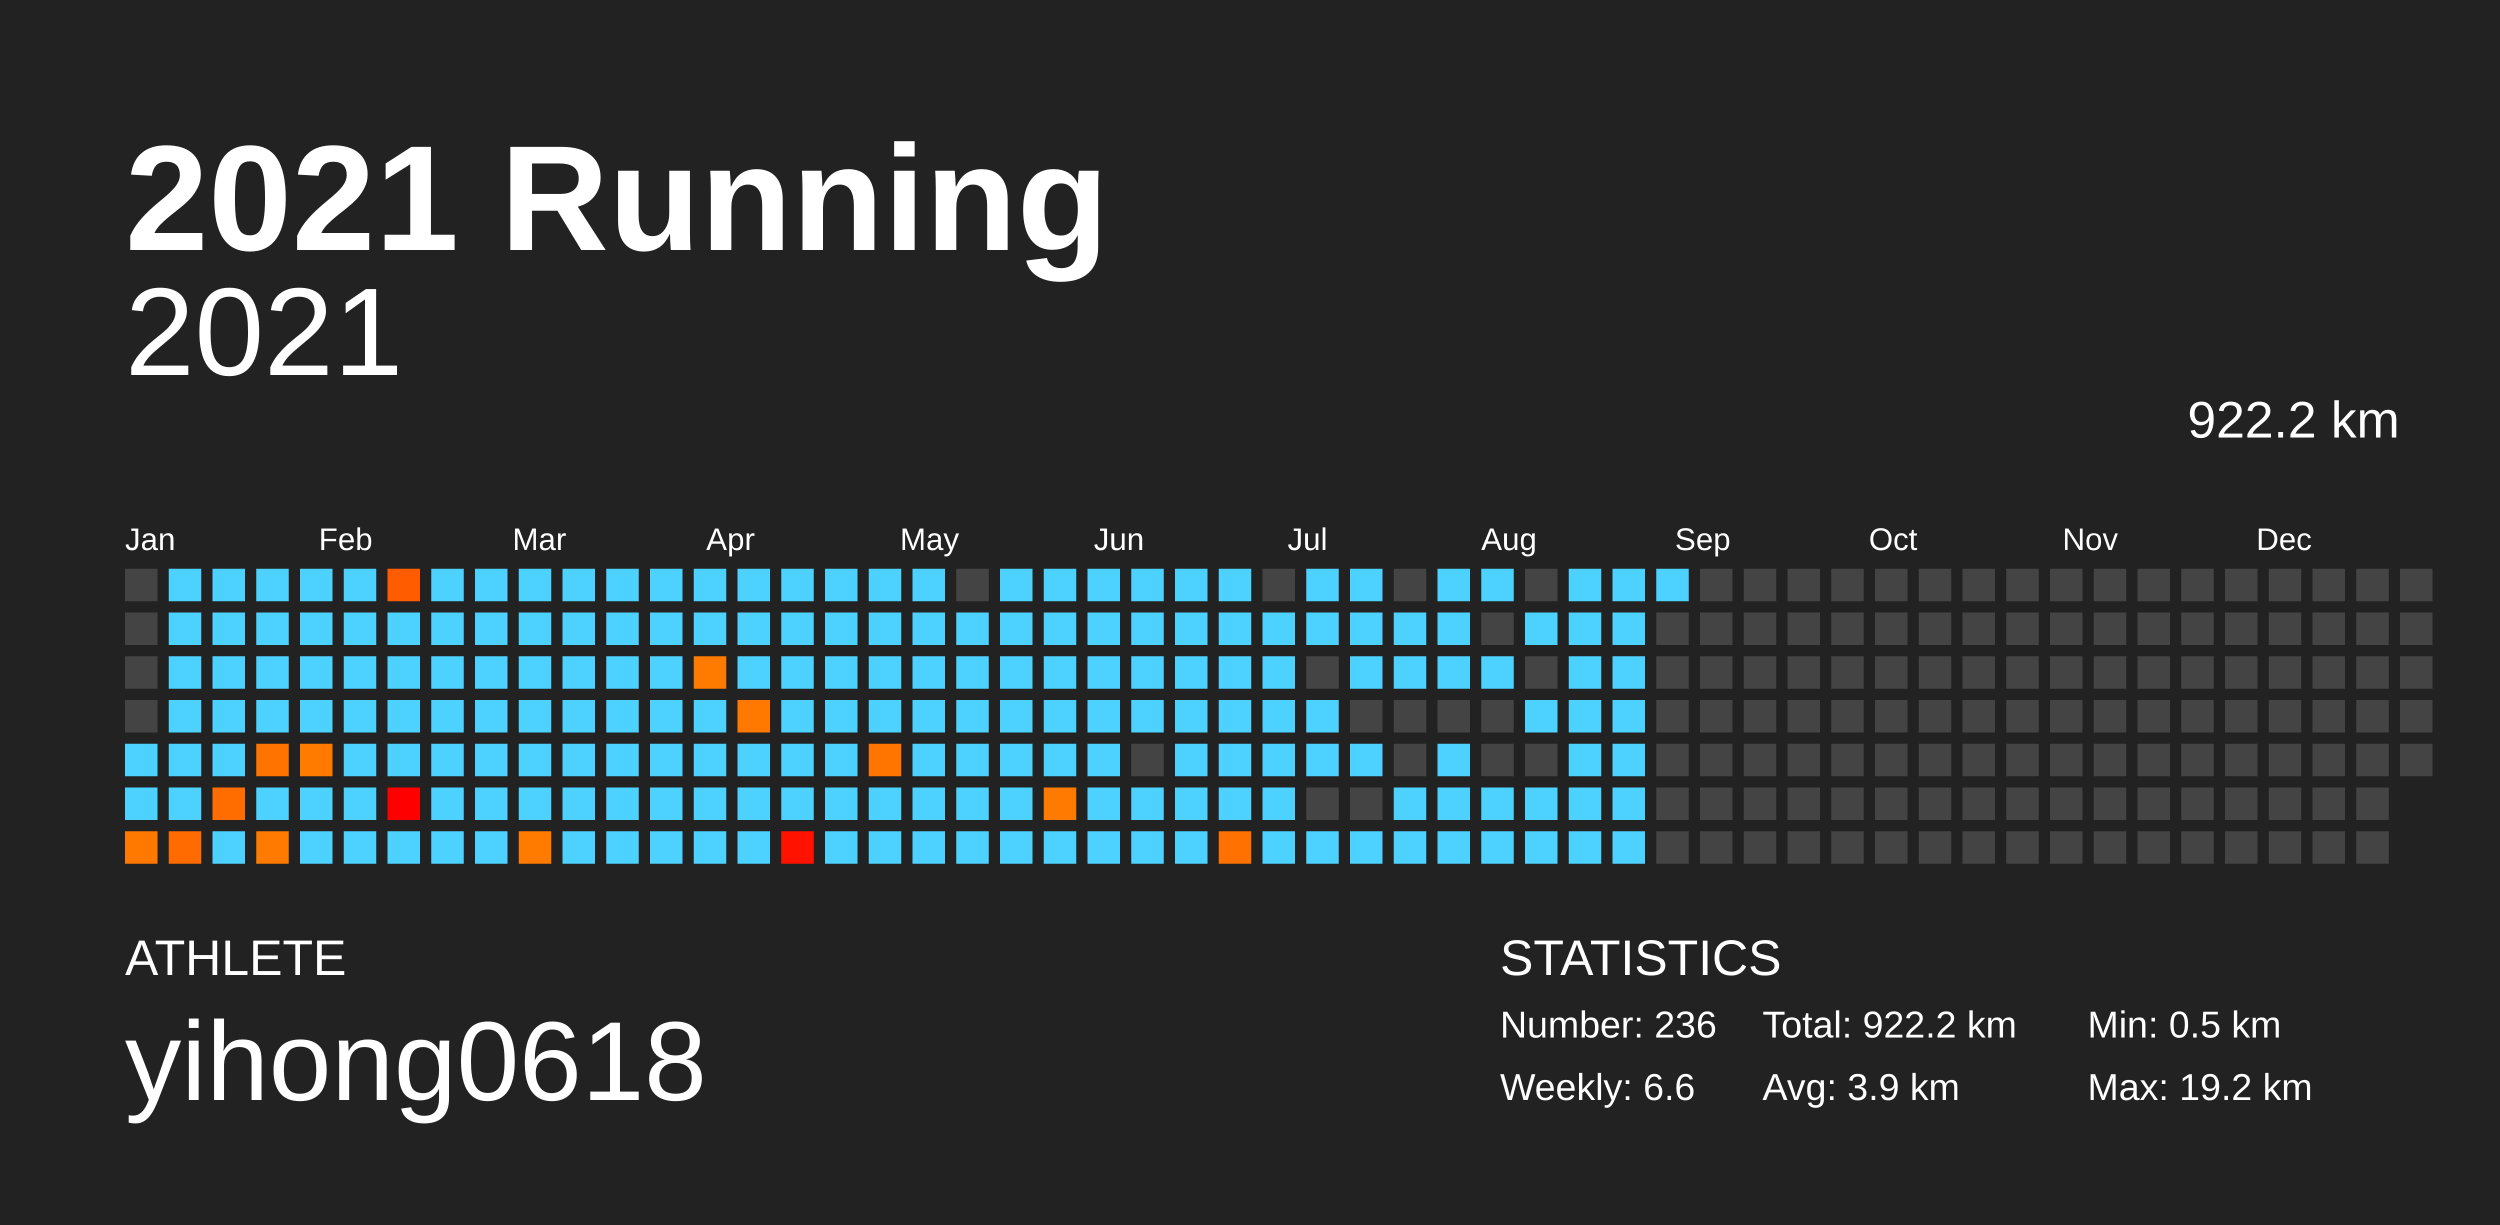
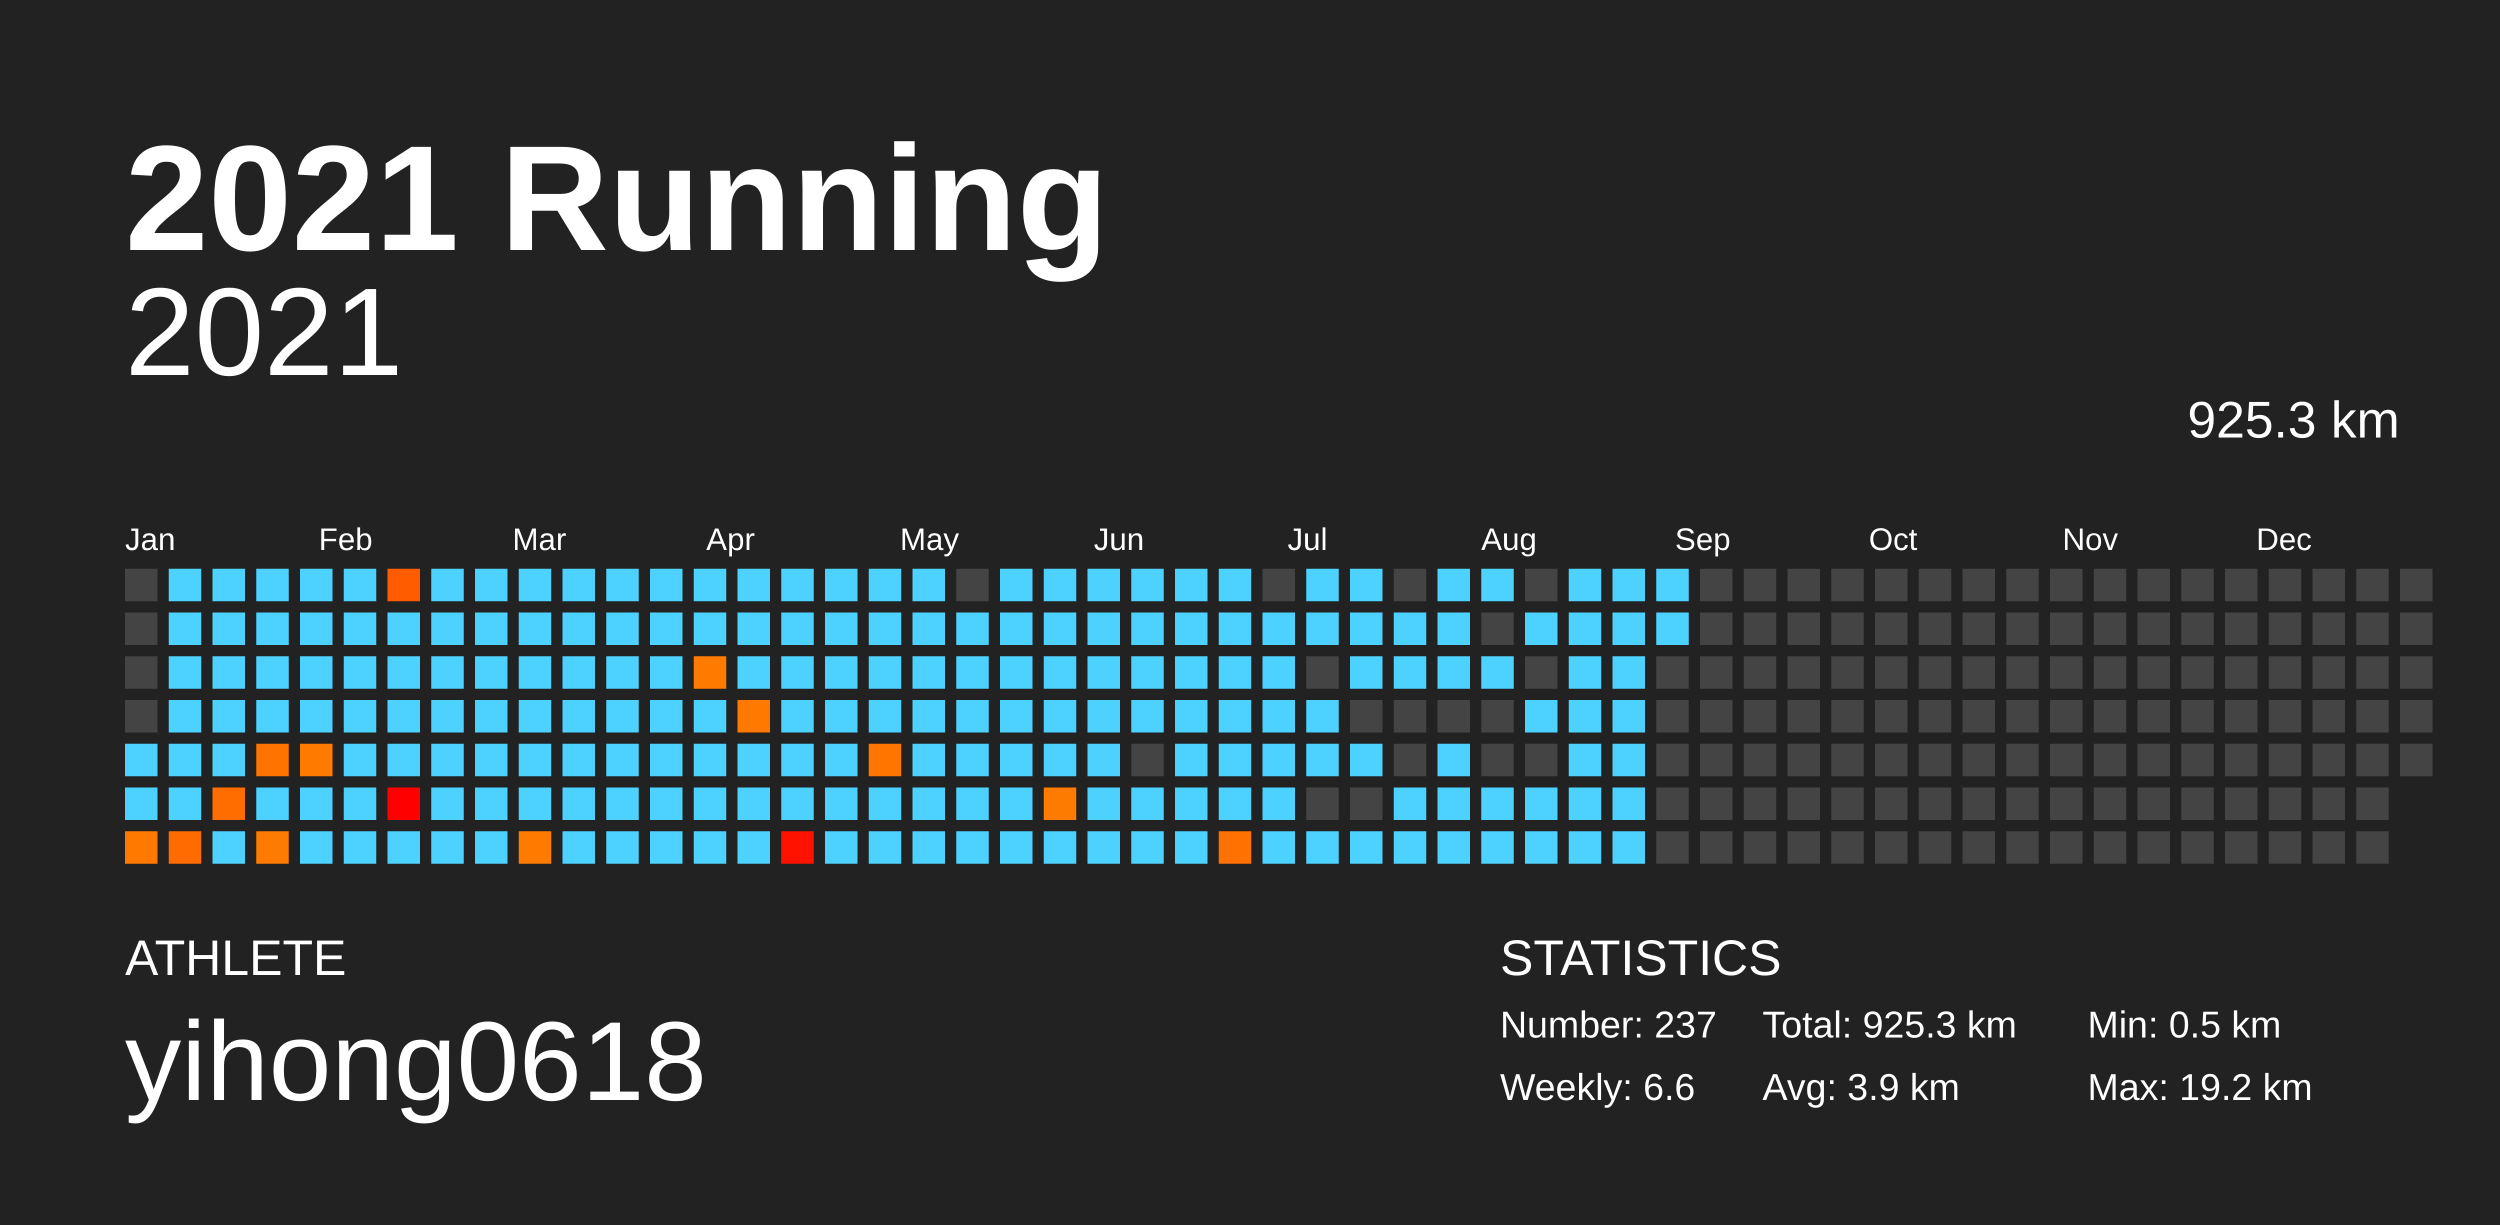
<svg xmlns="http://www.w3.org/2000/svg" baseProfile="full" height="98mm" version="1.1" viewBox="0,0,200,98" width="200mm">
  <defs />
  <rect fill="#222222" height="98" width="200" x="0" y="0" />
  <text fill="#FFFFFF" style="font-size:12px; font-family:Arial; font-weight:bold;" x="10" y="20">2021 Running</text>
  <text fill="#FFFFFF" style="font-size:4px; font-family:Arial" x="10" y="78">ATHLETE</text>
  <text fill="#FFFFFF" style="font-size:9px; font-family:Arial" x="10" y="88">yihong0618</text>
  <text fill="#FFFFFF" style="font-size:4px; font-family:Arial" x="120" y="78">STATISTICS</text>
-   <text fill="#FFFFFF" style="font-size:3px; font-family:Arial" x="120" y="83">Number: 236</text>
+   <text fill="#FFFFFF" style="font-size:3px; font-family:Arial" x="120" y="83">Number: 237</text>
  <text fill="#FFFFFF" style="font-size:3px; font-family:Arial" x="120" y="88">Weekly: 6.6</text>
-   <text fill="#FFFFFF" style="font-size:3px; font-family:Arial" x="141" y="83">Total: 922.2 km</text>
+   <text fill="#FFFFFF" style="font-size:3px; font-family:Arial" x="141" y="83">Total: 925.3 km</text>
  <text fill="#FFFFFF" style="font-size:3px; font-family:Arial" x="141" y="88">Avg: 3.9 km</text>
  <text fill="#FFFFFF" style="font-size:3px; font-family:Arial" x="167" y="83">Min: 0.5 km</text>
  <text fill="#FFFFFF" style="font-size:3px; font-family:Arial" x="167" y="88">Max: 19.2 km</text>
  <text alignment-baseline="hanging" fill="#FFFFFF" style="font-size:10.0px; font-family:Arial;" x="10" y="30">2021</text>
-   <text alignment-baseline="hanging" fill="#FFFFFF" style="font-size:4.125px; font-family:Arial;" x="175" y="35">922.2 km</text>
+   <text alignment-baseline="hanging" fill="#FFFFFF" style="font-size:4.125px; font-family:Arial;" x="175" y="35">925.3 km</text>
  <text fill="#FFFFFF" style="font-size:2.5px; font-family:Arial" x="10.0" y="44">Jan</text>
  <text fill="#FFFFFF" style="font-size:2.5px; font-family:Arial" x="25.5" y="44">Feb</text>
  <text fill="#FFFFFF" style="font-size:2.5px; font-family:Arial" x="41.0" y="44">Mar</text>
  <text fill="#FFFFFF" style="font-size:2.5px; font-family:Arial" x="56.5" y="44">Apr</text>
  <text fill="#FFFFFF" style="font-size:2.5px; font-family:Arial" x="72.0" y="44">May</text>
  <text fill="#FFFFFF" style="font-size:2.5px; font-family:Arial" x="87.5" y="44">Jun</text>
  <text fill="#FFFFFF" style="font-size:2.5px; font-family:Arial" x="103.0" y="44">Jul</text>
  <text fill="#FFFFFF" style="font-size:2.5px; font-family:Arial" x="118.5" y="44">Aug</text>
  <text fill="#FFFFFF" style="font-size:2.5px; font-family:Arial" x="134.0" y="44">Sep</text>
  <text fill="#FFFFFF" style="font-size:2.5px; font-family:Arial" x="149.5" y="44">Oct</text>
  <text fill="#FFFFFF" style="font-size:2.5px; font-family:Arial" x="165.0" y="44">Nov</text>
  <text fill="#FFFFFF" style="font-size:2.5px; font-family:Arial" x="180.5" y="44">Dec</text>
  <rect fill="#444444" height="2.6" width="2.6" x="10.0" y="45.5" />
  <rect fill="#444444" height="2.6" width="2.6" x="10.0" y="49.0" />
  <rect fill="#444444" height="2.6" width="2.6" x="10.0" y="52.5" />
  <rect fill="#444444" height="2.6" width="2.6" x="10.0" y="56.0" />
  <rect fill="#4dd2ff" height="2.6" width="2.6" x="10.0" y="59.5" />
  <rect fill="#4dd2ff" height="2.6" width="2.6" x="10.0" y="63.0" />
  <rect fill="#ff7900" height="2.6" width="2.6" x="10.0" y="66.5" />
  <rect fill="#4dd2ff" height="2.6" width="2.6" x="13.5" y="45.5" />
  <rect fill="#4dd2ff" height="2.6" width="2.6" x="13.5" y="49.0" />
  <rect fill="#4dd2ff" height="2.6" width="2.6" x="13.5" y="52.5" />
  <rect fill="#4dd2ff" height="2.6" width="2.6" x="13.5" y="56.0" />
  <rect fill="#4dd2ff" height="2.6" width="2.6" x="13.5" y="59.5" />
  <rect fill="#4dd2ff" height="2.6" width="2.6" x="13.5" y="63.0" />
  <rect fill="#ff6b00" height="2.6" width="2.6" x="13.5" y="66.5" />
  <rect fill="#4dd2ff" height="2.6" width="2.6" x="17.0" y="45.5" />
  <rect fill="#4dd2ff" height="2.6" width="2.6" x="17.0" y="49.0" />
  <rect fill="#4dd2ff" height="2.6" width="2.6" x="17.0" y="52.5" />
  <rect fill="#4dd2ff" height="2.6" width="2.6" x="17.0" y="56.0" />
  <rect fill="#4dd2ff" height="2.6" width="2.6" x="17.0" y="59.5" />
  <rect fill="#ff6d00" height="2.6" width="2.6" x="17.0" y="63.0" />
  <rect fill="#4dd2ff" height="2.6" width="2.6" x="17.0" y="66.5" />
  <rect fill="#4dd2ff" height="2.6" width="2.6" x="20.5" y="45.5" />
  <rect fill="#4dd2ff" height="2.6" width="2.6" x="20.5" y="49.0" />
  <rect fill="#4dd2ff" height="2.6" width="2.6" x="20.5" y="52.5" />
  <rect fill="#4dd2ff" height="2.6" width="2.6" x="20.5" y="56.0" />
  <rect fill="#ff7300" height="2.6" width="2.6" x="20.5" y="59.5" />
  <rect fill="#4dd2ff" height="2.6" width="2.6" x="20.5" y="63.0" />
  <rect fill="#ff7a00" height="2.6" width="2.6" x="20.5" y="66.5" />
  <rect fill="#4dd2ff" height="2.6" width="2.6" x="24.0" y="45.5" />
  <rect fill="#4dd2ff" height="2.6" width="2.6" x="24.0" y="49.0" />
  <rect fill="#4dd2ff" height="2.6" width="2.6" x="24.0" y="52.5" />
  <rect fill="#4dd2ff" height="2.6" width="2.6" x="24.0" y="56.0" />
  <rect fill="#ff7b00" height="2.6" width="2.6" x="24.0" y="59.5" />
  <rect fill="#4dd2ff" height="2.6" width="2.6" x="24.0" y="63.0" />
  <rect fill="#4dd2ff" height="2.6" width="2.6" x="24.0" y="66.5" />
  <rect fill="#4dd2ff" height="2.6" width="2.6" x="27.5" y="45.5" />
  <rect fill="#4dd2ff" height="2.6" width="2.6" x="27.5" y="49.0" />
  <rect fill="#4dd2ff" height="2.6" width="2.6" x="27.5" y="52.5" />
  <rect fill="#4dd2ff" height="2.6" width="2.6" x="27.5" y="56.0" />
  <rect fill="#4dd2ff" height="2.6" width="2.6" x="27.5" y="59.5" />
  <rect fill="#4dd2ff" height="2.6" width="2.6" x="27.5" y="63.0" />
  <rect fill="#4dd2ff" height="2.6" width="2.6" x="27.5" y="66.5" />
  <rect fill="#ff5c00" height="2.6" width="2.6" x="31.0" y="45.5" />
  <rect fill="#4dd2ff" height="2.6" width="2.6" x="31.0" y="49.0" />
  <rect fill="#4dd2ff" height="2.6" width="2.6" x="31.0" y="52.5" />
  <rect fill="#4dd2ff" height="2.6" width="2.6" x="31.0" y="56.0" />
  <rect fill="#4dd2ff" height="2.6" width="2.6" x="31.0" y="59.5" />
  <rect fill="#ff0000" height="2.6" width="2.6" x="31.0" y="63.0" />
  <rect fill="#4dd2ff" height="2.6" width="2.6" x="31.0" y="66.5" />
  <rect fill="#4dd2ff" height="2.6" width="2.6" x="34.5" y="45.5" />
  <rect fill="#4dd2ff" height="2.6" width="2.6" x="34.5" y="49.0" />
  <rect fill="#4dd2ff" height="2.6" width="2.6" x="34.5" y="52.5" />
  <rect fill="#4dd2ff" height="2.6" width="2.6" x="34.5" y="56.0" />
  <rect fill="#4dd2ff" height="2.6" width="2.6" x="34.5" y="59.5" />
  <rect fill="#4dd2ff" height="2.6" width="2.6" x="34.5" y="63.0" />
  <rect fill="#4dd2ff" height="2.6" width="2.6" x="34.5" y="66.5" />
  <rect fill="#4dd2ff" height="2.6" width="2.6" x="38.0" y="45.5" />
  <rect fill="#4dd2ff" height="2.6" width="2.6" x="38.0" y="49.0" />
  <rect fill="#4dd2ff" height="2.6" width="2.6" x="38.0" y="52.5" />
  <rect fill="#4dd2ff" height="2.6" width="2.6" x="38.0" y="56.0" />
  <rect fill="#4dd2ff" height="2.6" width="2.6" x="38.0" y="59.5" />
  <rect fill="#4dd2ff" height="2.6" width="2.6" x="38.0" y="63.0" />
  <rect fill="#4dd2ff" height="2.6" width="2.6" x="38.0" y="66.5" />
  <rect fill="#4dd2ff" height="2.6" width="2.6" x="41.5" y="45.5" />
  <rect fill="#4dd2ff" height="2.6" width="2.6" x="41.5" y="49.0" />
  <rect fill="#4dd2ff" height="2.6" width="2.6" x="41.5" y="52.5" />
  <rect fill="#4dd2ff" height="2.6" width="2.6" x="41.5" y="56.0" />
  <rect fill="#4dd2ff" height="2.6" width="2.6" x="41.5" y="59.5" />
  <rect fill="#4dd2ff" height="2.6" width="2.6" x="41.5" y="63.0" />
  <rect fill="#ff7b00" height="2.6" width="2.6" x="41.5" y="66.5" />
  <rect fill="#4dd2ff" height="2.6" width="2.6" x="45.0" y="45.5" />
  <rect fill="#4dd2ff" height="2.6" width="2.6" x="45.0" y="49.0" />
  <rect fill="#4dd2ff" height="2.6" width="2.6" x="45.0" y="52.5" />
  <rect fill="#4dd2ff" height="2.6" width="2.6" x="45.0" y="56.0" />
  <rect fill="#4dd2ff" height="2.6" width="2.6" x="45.0" y="59.5" />
  <rect fill="#4dd2ff" height="2.6" width="2.6" x="45.0" y="63.0" />
  <rect fill="#4dd2ff" height="2.6" width="2.6" x="45.0" y="66.5" />
  <rect fill="#4dd2ff" height="2.6" width="2.6" x="48.5" y="45.5" />
  <rect fill="#4dd2ff" height="2.6" width="2.6" x="48.5" y="49.0" />
  <rect fill="#4dd2ff" height="2.6" width="2.6" x="48.5" y="52.5" />
  <rect fill="#4dd2ff" height="2.6" width="2.6" x="48.5" y="56.0" />
  <rect fill="#4dd2ff" height="2.6" width="2.6" x="48.5" y="59.5" />
  <rect fill="#4dd2ff" height="2.6" width="2.6" x="48.5" y="63.0" />
  <rect fill="#4dd2ff" height="2.6" width="2.6" x="48.5" y="66.5" />
  <rect fill="#4dd2ff" height="2.6" width="2.6" x="52.0" y="45.5" />
  <rect fill="#4dd2ff" height="2.6" width="2.6" x="52.0" y="49.0" />
  <rect fill="#4dd2ff" height="2.6" width="2.6" x="52.0" y="52.5" />
  <rect fill="#4dd2ff" height="2.6" width="2.6" x="52.0" y="56.0" />
  <rect fill="#4dd2ff" height="2.6" width="2.6" x="52.0" y="59.5" />
  <rect fill="#4dd2ff" height="2.6" width="2.6" x="52.0" y="63.0" />
  <rect fill="#4dd2ff" height="2.6" width="2.6" x="52.0" y="66.5" />
  <rect fill="#4dd2ff" height="2.6" width="2.6" x="55.5" y="45.5" />
  <rect fill="#4dd2ff" height="2.6" width="2.6" x="55.5" y="49.0" />
  <rect fill="#ff7b00" height="2.6" width="2.6" x="55.5" y="52.5" />
  <rect fill="#4dd2ff" height="2.6" width="2.6" x="55.5" y="56.0" />
  <rect fill="#4dd2ff" height="2.6" width="2.6" x="55.5" y="59.5" />
  <rect fill="#4dd2ff" height="2.6" width="2.6" x="55.5" y="63.0" />
  <rect fill="#4dd2ff" height="2.6" width="2.6" x="55.5" y="66.5" />
  <rect fill="#4dd2ff" height="2.6" width="2.6" x="59.0" y="45.5" />
  <rect fill="#4dd2ff" height="2.6" width="2.6" x="59.0" y="49.0" />
  <rect fill="#4dd2ff" height="2.6" width="2.6" x="59.0" y="52.5" />
  <rect fill="#ff7900" height="2.6" width="2.6" x="59.0" y="56.0" />
  <rect fill="#4dd2ff" height="2.6" width="2.6" x="59.0" y="59.5" />
  <rect fill="#4dd2ff" height="2.6" width="2.6" x="59.0" y="63.0" />
  <rect fill="#4dd2ff" height="2.6" width="2.6" x="59.0" y="66.5" />
  <rect fill="#4dd2ff" height="2.6" width="2.6" x="62.5" y="45.5" />
  <rect fill="#4dd2ff" height="2.6" width="2.6" x="62.5" y="49.0" />
  <rect fill="#4dd2ff" height="2.6" width="2.6" x="62.5" y="52.5" />
  <rect fill="#4dd2ff" height="2.6" width="2.6" x="62.5" y="56.0" />
  <rect fill="#4dd2ff" height="2.6" width="2.6" x="62.5" y="59.5" />
  <rect fill="#4dd2ff" height="2.6" width="2.6" x="62.5" y="63.0" />
  <rect fill="#ff1300" height="2.6" width="2.6" x="62.5" y="66.5" />
  <rect fill="#4dd2ff" height="2.6" width="2.6" x="66.0" y="45.5" />
  <rect fill="#4dd2ff" height="2.6" width="2.6" x="66.0" y="49.0" />
  <rect fill="#4dd2ff" height="2.6" width="2.6" x="66.0" y="52.5" />
  <rect fill="#4dd2ff" height="2.6" width="2.6" x="66.0" y="56.0" />
  <rect fill="#4dd2ff" height="2.6" width="2.6" x="66.0" y="59.5" />
  <rect fill="#4dd2ff" height="2.6" width="2.6" x="66.0" y="63.0" />
  <rect fill="#4dd2ff" height="2.6" width="2.6" x="66.0" y="66.5" />
  <rect fill="#4dd2ff" height="2.6" width="2.6" x="69.5" y="45.5" />
  <rect fill="#4dd2ff" height="2.6" width="2.6" x="69.5" y="49.0" />
  <rect fill="#4dd2ff" height="2.6" width="2.6" x="69.5" y="52.5" />
  <rect fill="#4dd2ff" height="2.6" width="2.6" x="69.5" y="56.0" />
  <rect fill="#ff7500" height="2.6" width="2.6" x="69.5" y="59.5" />
  <rect fill="#4dd2ff" height="2.6" width="2.6" x="69.5" y="63.0" />
  <rect fill="#4dd2ff" height="2.6" width="2.6" x="69.5" y="66.5" />
  <rect fill="#4dd2ff" height="2.6" width="2.6" x="73.0" y="45.5" />
  <rect fill="#4dd2ff" height="2.6" width="2.6" x="73.0" y="49.0" />
  <rect fill="#4dd2ff" height="2.6" width="2.6" x="73.0" y="52.5" />
  <rect fill="#4dd2ff" height="2.6" width="2.6" x="73.0" y="56.0" />
  <rect fill="#4dd2ff" height="2.6" width="2.6" x="73.0" y="59.5" />
  <rect fill="#4dd2ff" height="2.6" width="2.6" x="73.0" y="63.0" />
  <rect fill="#4dd2ff" height="2.6" width="2.6" x="73.0" y="66.5" />
  <rect fill="#444444" height="2.6" width="2.6" x="76.5" y="45.5" />
  <rect fill="#4dd2ff" height="2.6" width="2.6" x="76.5" y="49.0" />
  <rect fill="#4dd2ff" height="2.6" width="2.6" x="76.5" y="52.5" />
  <rect fill="#4dd2ff" height="2.6" width="2.6" x="76.5" y="56.0" />
  <rect fill="#4dd2ff" height="2.6" width="2.6" x="76.5" y="59.5" />
  <rect fill="#4dd2ff" height="2.6" width="2.6" x="76.5" y="63.0" />
  <rect fill="#4dd2ff" height="2.6" width="2.6" x="76.5" y="66.5" />
  <rect fill="#4dd2ff" height="2.6" width="2.6" x="80.0" y="45.5" />
  <rect fill="#4dd2ff" height="2.6" width="2.6" x="80.0" y="49.0" />
  <rect fill="#4dd2ff" height="2.6" width="2.6" x="80.0" y="52.5" />
  <rect fill="#4dd2ff" height="2.6" width="2.6" x="80.0" y="56.0" />
  <rect fill="#4dd2ff" height="2.6" width="2.6" x="80.0" y="59.5" />
  <rect fill="#4dd2ff" height="2.6" width="2.6" x="80.0" y="63.0" />
  <rect fill="#4dd2ff" height="2.6" width="2.6" x="80.0" y="66.5" />
  <rect fill="#4dd2ff" height="2.6" width="2.6" x="83.5" y="45.5" />
  <rect fill="#4dd2ff" height="2.6" width="2.6" x="83.5" y="49.0" />
  <rect fill="#4dd2ff" height="2.6" width="2.6" x="83.5" y="52.5" />
  <rect fill="#4dd2ff" height="2.6" width="2.6" x="83.5" y="56.0" />
  <rect fill="#4dd2ff" height="2.6" width="2.6" x="83.5" y="59.5" />
  <rect fill="#ff7a00" height="2.6" width="2.6" x="83.5" y="63.0" />
  <rect fill="#4dd2ff" height="2.6" width="2.6" x="83.5" y="66.5" />
  <rect fill="#4dd2ff" height="2.6" width="2.6" x="87.0" y="45.5" />
  <rect fill="#4dd2ff" height="2.6" width="2.6" x="87.0" y="49.0" />
  <rect fill="#4dd2ff" height="2.6" width="2.6" x="87.0" y="52.5" />
  <rect fill="#4dd2ff" height="2.6" width="2.6" x="87.0" y="56.0" />
  <rect fill="#4dd2ff" height="2.6" width="2.6" x="87.0" y="59.5" />
  <rect fill="#4dd2ff" height="2.6" width="2.6" x="87.0" y="63.0" />
  <rect fill="#4dd2ff" height="2.6" width="2.6" x="87.0" y="66.5" />
  <rect fill="#4dd2ff" height="2.6" width="2.6" x="90.5" y="45.5" />
  <rect fill="#4dd2ff" height="2.6" width="2.6" x="90.5" y="49.0" />
  <rect fill="#4dd2ff" height="2.6" width="2.6" x="90.5" y="52.5" />
  <rect fill="#4dd2ff" height="2.6" width="2.6" x="90.5" y="56.0" />
  <rect fill="#444444" height="2.6" width="2.6" x="90.5" y="59.5" />
  <rect fill="#4dd2ff" height="2.6" width="2.6" x="90.5" y="63.0" />
  <rect fill="#4dd2ff" height="2.6" width="2.6" x="90.5" y="66.5" />
  <rect fill="#4dd2ff" height="2.6" width="2.6" x="94.0" y="45.5" />
  <rect fill="#4dd2ff" height="2.6" width="2.6" x="94.0" y="49.0" />
  <rect fill="#4dd2ff" height="2.6" width="2.6" x="94.0" y="52.5" />
  <rect fill="#4dd2ff" height="2.6" width="2.6" x="94.0" y="56.0" />
  <rect fill="#4dd2ff" height="2.6" width="2.6" x="94.0" y="59.5" />
  <rect fill="#4dd2ff" height="2.6" width="2.6" x="94.0" y="63.0" />
  <rect fill="#4dd2ff" height="2.6" width="2.6" x="94.0" y="66.5" />
  <rect fill="#4dd2ff" height="2.6" width="2.6" x="97.5" y="45.5" />
  <rect fill="#4dd2ff" height="2.6" width="2.6" x="97.5" y="49.0" />
  <rect fill="#4dd2ff" height="2.6" width="2.6" x="97.5" y="52.5" />
  <rect fill="#4dd2ff" height="2.6" width="2.6" x="97.5" y="56.0" />
  <rect fill="#4dd2ff" height="2.6" width="2.6" x="97.5" y="59.5" />
  <rect fill="#4dd2ff" height="2.6" width="2.6" x="97.5" y="63.0" />
  <rect fill="#ff7100" height="2.6" width="2.6" x="97.5" y="66.5" />
  <rect fill="#444444" height="2.6" width="2.6" x="101.0" y="45.5" />
  <rect fill="#4dd2ff" height="2.6" width="2.6" x="101.0" y="49.0" />
  <rect fill="#4dd2ff" height="2.6" width="2.6" x="101.0" y="52.5" />
  <rect fill="#4dd2ff" height="2.6" width="2.6" x="101.0" y="56.0" />
  <rect fill="#4dd2ff" height="2.6" width="2.6" x="101.0" y="59.5" />
  <rect fill="#4dd2ff" height="2.6" width="2.6" x="101.0" y="63.0" />
  <rect fill="#4dd2ff" height="2.6" width="2.6" x="101.0" y="66.5" />
  <rect fill="#4dd2ff" height="2.6" width="2.6" x="104.5" y="45.5" />
  <rect fill="#4dd2ff" height="2.6" width="2.6" x="104.5" y="49.0" />
  <rect fill="#444444" height="2.6" width="2.6" x="104.5" y="52.5" />
  <rect fill="#4dd2ff" height="2.6" width="2.6" x="104.5" y="56.0" />
  <rect fill="#4dd2ff" height="2.6" width="2.6" x="104.5" y="59.5" />
  <rect fill="#444444" height="2.6" width="2.6" x="104.5" y="63.0" />
  <rect fill="#4dd2ff" height="2.6" width="2.6" x="104.5" y="66.5" />
  <rect fill="#4dd2ff" height="2.6" width="2.6" x="108.0" y="45.5" />
  <rect fill="#4dd2ff" height="2.6" width="2.6" x="108.0" y="49.0" />
  <rect fill="#4dd2ff" height="2.6" width="2.6" x="108.0" y="52.5" />
  <rect fill="#444444" height="2.6" width="2.6" x="108.0" y="56.0" />
  <rect fill="#4dd2ff" height="2.6" width="2.6" x="108.0" y="59.5" />
  <rect fill="#444444" height="2.6" width="2.6" x="108.0" y="63.0" />
  <rect fill="#4dd2ff" height="2.6" width="2.6" x="108.0" y="66.5" />
  <rect fill="#444444" height="2.6" width="2.6" x="111.5" y="45.5" />
  <rect fill="#4dd2ff" height="2.6" width="2.6" x="111.5" y="49.0" />
  <rect fill="#4dd2ff" height="2.6" width="2.6" x="111.5" y="52.5" />
  <rect fill="#444444" height="2.6" width="2.6" x="111.5" y="56.0" />
  <rect fill="#444444" height="2.6" width="2.6" x="111.5" y="59.5" />
  <rect fill="#4dd2ff" height="2.6" width="2.6" x="111.5" y="63.0" />
  <rect fill="#4dd2ff" height="2.6" width="2.6" x="111.5" y="66.5" />
  <rect fill="#4dd2ff" height="2.6" width="2.6" x="115.0" y="45.5" />
  <rect fill="#4dd2ff" height="2.6" width="2.6" x="115.0" y="49.0" />
  <rect fill="#4dd2ff" height="2.6" width="2.6" x="115.0" y="52.5" />
  <rect fill="#444444" height="2.6" width="2.6" x="115.0" y="56.0" />
  <rect fill="#4dd2ff" height="2.6" width="2.6" x="115.0" y="59.5" />
  <rect fill="#4dd2ff" height="2.6" width="2.6" x="115.0" y="63.0" />
  <rect fill="#4dd2ff" height="2.6" width="2.6" x="115.0" y="66.5" />
  <rect fill="#4dd2ff" height="2.6" width="2.6" x="118.5" y="45.5" />
  <rect fill="#444444" height="2.6" width="2.6" x="118.5" y="49.0" />
  <rect fill="#4dd2ff" height="2.6" width="2.6" x="118.5" y="52.5" />
  <rect fill="#444444" height="2.6" width="2.6" x="118.5" y="56.0" />
  <rect fill="#444444" height="2.6" width="2.6" x="118.5" y="59.5" />
  <rect fill="#4dd2ff" height="2.6" width="2.6" x="118.5" y="63.0" />
  <rect fill="#4dd2ff" height="2.6" width="2.6" x="118.5" y="66.5" />
  <rect fill="#444444" height="2.6" width="2.6" x="122.0" y="45.5" />
  <rect fill="#4dd2ff" height="2.6" width="2.6" x="122.0" y="49.0" />
  <rect fill="#444444" height="2.6" width="2.6" x="122.0" y="52.5" />
  <rect fill="#4dd2ff" height="2.6" width="2.6" x="122.0" y="56.0" />
  <rect fill="#444444" height="2.6" width="2.6" x="122.0" y="59.5" />
  <rect fill="#4dd2ff" height="2.6" width="2.6" x="122.0" y="63.0" />
  <rect fill="#4dd2ff" height="2.6" width="2.6" x="122.0" y="66.5" />
  <rect fill="#4dd2ff" height="2.6" width="2.6" x="125.5" y="45.5" />
  <rect fill="#4dd2ff" height="2.6" width="2.6" x="125.5" y="49.0" />
  <rect fill="#4dd2ff" height="2.6" width="2.6" x="125.5" y="52.5" />
  <rect fill="#4dd2ff" height="2.6" width="2.6" x="125.5" y="56.0" />
  <rect fill="#4dd2ff" height="2.6" width="2.6" x="125.5" y="59.5" />
  <rect fill="#4dd2ff" height="2.6" width="2.6" x="125.5" y="63.0" />
  <rect fill="#4dd2ff" height="2.6" width="2.6" x="125.5" y="66.5" />
  <rect fill="#4dd2ff" height="2.6" width="2.6" x="129.0" y="45.5" />
  <rect fill="#4dd2ff" height="2.6" width="2.6" x="129.0" y="49.0" />
  <rect fill="#4dd2ff" height="2.6" width="2.6" x="129.0" y="52.5" />
  <rect fill="#4dd2ff" height="2.6" width="2.6" x="129.0" y="56.0" />
  <rect fill="#4dd2ff" height="2.6" width="2.6" x="129.0" y="59.5" />
  <rect fill="#4dd2ff" height="2.6" width="2.6" x="129.0" y="63.0" />
  <rect fill="#4dd2ff" height="2.6" width="2.6" x="129.0" y="66.5" />
  <rect fill="#4dd2ff" height="2.6" width="2.6" x="132.5" y="45.5" />
-   <rect fill="#444444" height="2.6" width="2.6" x="132.5" y="49.0" />
+   <rect fill="#4dd2ff" height="2.6" width="2.6" x="132.5" y="49.0" />
  <rect fill="#444444" height="2.6" width="2.6" x="132.5" y="52.5" />
  <rect fill="#444444" height="2.6" width="2.6" x="132.5" y="56.0" />
  <rect fill="#444444" height="2.6" width="2.6" x="132.5" y="59.5" />
  <rect fill="#444444" height="2.6" width="2.6" x="132.5" y="63.0" />
  <rect fill="#444444" height="2.6" width="2.6" x="132.5" y="66.5" />
  <rect fill="#444444" height="2.6" width="2.6" x="136.0" y="45.5" />
  <rect fill="#444444" height="2.6" width="2.6" x="136.0" y="49.0" />
  <rect fill="#444444" height="2.6" width="2.6" x="136.0" y="52.5" />
  <rect fill="#444444" height="2.6" width="2.6" x="136.0" y="56.0" />
  <rect fill="#444444" height="2.6" width="2.6" x="136.0" y="59.5" />
  <rect fill="#444444" height="2.6" width="2.6" x="136.0" y="63.0" />
  <rect fill="#444444" height="2.6" width="2.6" x="136.0" y="66.5" />
  <rect fill="#444444" height="2.6" width="2.6" x="139.5" y="45.5" />
  <rect fill="#444444" height="2.6" width="2.6" x="139.5" y="49.0" />
  <rect fill="#444444" height="2.6" width="2.6" x="139.5" y="52.5" />
  <rect fill="#444444" height="2.6" width="2.6" x="139.5" y="56.0" />
  <rect fill="#444444" height="2.6" width="2.6" x="139.5" y="59.5" />
  <rect fill="#444444" height="2.6" width="2.6" x="139.5" y="63.0" />
  <rect fill="#444444" height="2.6" width="2.6" x="139.5" y="66.5" />
  <rect fill="#444444" height="2.6" width="2.6" x="143.0" y="45.5" />
  <rect fill="#444444" height="2.6" width="2.6" x="143.0" y="49.0" />
  <rect fill="#444444" height="2.6" width="2.6" x="143.0" y="52.5" />
  <rect fill="#444444" height="2.6" width="2.6" x="143.0" y="56.0" />
  <rect fill="#444444" height="2.6" width="2.6" x="143.0" y="59.5" />
  <rect fill="#444444" height="2.6" width="2.6" x="143.0" y="63.0" />
  <rect fill="#444444" height="2.6" width="2.6" x="143.0" y="66.5" />
  <rect fill="#444444" height="2.6" width="2.6" x="146.5" y="45.5" />
  <rect fill="#444444" height="2.6" width="2.6" x="146.5" y="49.0" />
  <rect fill="#444444" height="2.6" width="2.6" x="146.5" y="52.5" />
  <rect fill="#444444" height="2.6" width="2.6" x="146.5" y="56.0" />
  <rect fill="#444444" height="2.6" width="2.6" x="146.5" y="59.5" />
  <rect fill="#444444" height="2.6" width="2.6" x="146.5" y="63.0" />
  <rect fill="#444444" height="2.6" width="2.6" x="146.5" y="66.5" />
  <rect fill="#444444" height="2.6" width="2.6" x="150.0" y="45.5" />
  <rect fill="#444444" height="2.6" width="2.6" x="150.0" y="49.0" />
  <rect fill="#444444" height="2.6" width="2.6" x="150.0" y="52.5" />
  <rect fill="#444444" height="2.6" width="2.6" x="150.0" y="56.0" />
  <rect fill="#444444" height="2.6" width="2.6" x="150.0" y="59.5" />
  <rect fill="#444444" height="2.6" width="2.6" x="150.0" y="63.0" />
  <rect fill="#444444" height="2.6" width="2.6" x="150.0" y="66.5" />
  <rect fill="#444444" height="2.6" width="2.6" x="153.5" y="45.5" />
  <rect fill="#444444" height="2.6" width="2.6" x="153.5" y="49.0" />
  <rect fill="#444444" height="2.6" width="2.6" x="153.5" y="52.5" />
  <rect fill="#444444" height="2.6" width="2.6" x="153.5" y="56.0" />
  <rect fill="#444444" height="2.6" width="2.6" x="153.5" y="59.5" />
  <rect fill="#444444" height="2.6" width="2.6" x="153.5" y="63.0" />
  <rect fill="#444444" height="2.6" width="2.6" x="153.5" y="66.5" />
  <rect fill="#444444" height="2.6" width="2.6" x="157.0" y="45.5" />
  <rect fill="#444444" height="2.6" width="2.6" x="157.0" y="49.0" />
  <rect fill="#444444" height="2.6" width="2.6" x="157.0" y="52.5" />
  <rect fill="#444444" height="2.6" width="2.6" x="157.0" y="56.0" />
  <rect fill="#444444" height="2.6" width="2.6" x="157.0" y="59.5" />
  <rect fill="#444444" height="2.6" width="2.6" x="157.0" y="63.0" />
  <rect fill="#444444" height="2.6" width="2.6" x="157.0" y="66.5" />
  <rect fill="#444444" height="2.6" width="2.6" x="160.5" y="45.5" />
  <rect fill="#444444" height="2.6" width="2.6" x="160.5" y="49.0" />
  <rect fill="#444444" height="2.6" width="2.6" x="160.5" y="52.5" />
  <rect fill="#444444" height="2.6" width="2.6" x="160.5" y="56.0" />
  <rect fill="#444444" height="2.6" width="2.6" x="160.5" y="59.5" />
  <rect fill="#444444" height="2.6" width="2.6" x="160.5" y="63.0" />
  <rect fill="#444444" height="2.6" width="2.6" x="160.5" y="66.5" />
  <rect fill="#444444" height="2.6" width="2.6" x="164.0" y="45.5" />
  <rect fill="#444444" height="2.6" width="2.6" x="164.0" y="49.0" />
  <rect fill="#444444" height="2.6" width="2.6" x="164.0" y="52.5" />
  <rect fill="#444444" height="2.6" width="2.6" x="164.0" y="56.0" />
  <rect fill="#444444" height="2.6" width="2.6" x="164.0" y="59.5" />
  <rect fill="#444444" height="2.6" width="2.6" x="164.0" y="63.0" />
  <rect fill="#444444" height="2.6" width="2.6" x="164.0" y="66.5" />
  <rect fill="#444444" height="2.6" width="2.6" x="167.5" y="45.5" />
  <rect fill="#444444" height="2.6" width="2.6" x="167.5" y="49.0" />
  <rect fill="#444444" height="2.6" width="2.6" x="167.5" y="52.5" />
  <rect fill="#444444" height="2.6" width="2.6" x="167.5" y="56.0" />
  <rect fill="#444444" height="2.6" width="2.6" x="167.5" y="59.5" />
  <rect fill="#444444" height="2.6" width="2.6" x="167.5" y="63.0" />
  <rect fill="#444444" height="2.6" width="2.6" x="167.5" y="66.5" />
  <rect fill="#444444" height="2.6" width="2.6" x="171.0" y="45.5" />
  <rect fill="#444444" height="2.6" width="2.6" x="171.0" y="49.0" />
  <rect fill="#444444" height="2.6" width="2.6" x="171.0" y="52.5" />
  <rect fill="#444444" height="2.6" width="2.6" x="171.0" y="56.0" />
  <rect fill="#444444" height="2.6" width="2.6" x="171.0" y="59.5" />
  <rect fill="#444444" height="2.6" width="2.6" x="171.0" y="63.0" />
  <rect fill="#444444" height="2.6" width="2.6" x="171.0" y="66.5" />
  <rect fill="#444444" height="2.6" width="2.6" x="174.5" y="45.5" />
  <rect fill="#444444" height="2.6" width="2.6" x="174.5" y="49.0" />
  <rect fill="#444444" height="2.6" width="2.6" x="174.5" y="52.5" />
  <rect fill="#444444" height="2.6" width="2.6" x="174.5" y="56.0" />
  <rect fill="#444444" height="2.6" width="2.6" x="174.5" y="59.5" />
  <rect fill="#444444" height="2.6" width="2.6" x="174.5" y="63.0" />
  <rect fill="#444444" height="2.6" width="2.6" x="174.5" y="66.5" />
  <rect fill="#444444" height="2.6" width="2.6" x="178.0" y="45.5" />
  <rect fill="#444444" height="2.6" width="2.6" x="178.0" y="49.0" />
  <rect fill="#444444" height="2.6" width="2.6" x="178.0" y="52.5" />
  <rect fill="#444444" height="2.6" width="2.6" x="178.0" y="56.0" />
  <rect fill="#444444" height="2.6" width="2.6" x="178.0" y="59.5" />
  <rect fill="#444444" height="2.6" width="2.6" x="178.0" y="63.0" />
  <rect fill="#444444" height="2.6" width="2.6" x="178.0" y="66.5" />
  <rect fill="#444444" height="2.6" width="2.6" x="181.5" y="45.5" />
  <rect fill="#444444" height="2.6" width="2.6" x="181.5" y="49.0" />
  <rect fill="#444444" height="2.6" width="2.6" x="181.5" y="52.5" />
  <rect fill="#444444" height="2.6" width="2.6" x="181.5" y="56.0" />
  <rect fill="#444444" height="2.6" width="2.6" x="181.5" y="59.5" />
  <rect fill="#444444" height="2.6" width="2.6" x="181.5" y="63.0" />
  <rect fill="#444444" height="2.6" width="2.6" x="181.5" y="66.5" />
  <rect fill="#444444" height="2.6" width="2.6" x="185.0" y="45.5" />
  <rect fill="#444444" height="2.6" width="2.6" x="185.0" y="49.0" />
  <rect fill="#444444" height="2.6" width="2.6" x="185.0" y="52.5" />
  <rect fill="#444444" height="2.6" width="2.6" x="185.0" y="56.0" />
  <rect fill="#444444" height="2.6" width="2.6" x="185.0" y="59.5" />
  <rect fill="#444444" height="2.6" width="2.6" x="185.0" y="63.0" />
  <rect fill="#444444" height="2.6" width="2.6" x="185.0" y="66.5" />
  <rect fill="#444444" height="2.6" width="2.6" x="188.5" y="45.5" />
  <rect fill="#444444" height="2.6" width="2.6" x="188.5" y="49.0" />
  <rect fill="#444444" height="2.6" width="2.6" x="188.5" y="52.5" />
  <rect fill="#444444" height="2.6" width="2.6" x="188.5" y="56.0" />
  <rect fill="#444444" height="2.6" width="2.6" x="188.5" y="59.5" />
  <rect fill="#444444" height="2.6" width="2.6" x="188.5" y="63.0" />
  <rect fill="#444444" height="2.6" width="2.6" x="188.5" y="66.5" />
  <rect fill="#444444" height="2.6" width="2.6" x="192.0" y="45.5" />
  <rect fill="#444444" height="2.6" width="2.6" x="192.0" y="49.0" />
  <rect fill="#444444" height="2.6" width="2.6" x="192.0" y="52.5" />
  <rect fill="#444444" height="2.6" width="2.6" x="192.0" y="56.0" />
  <rect fill="#444444" height="2.6" width="2.6" x="192.0" y="59.5" />
</svg>
